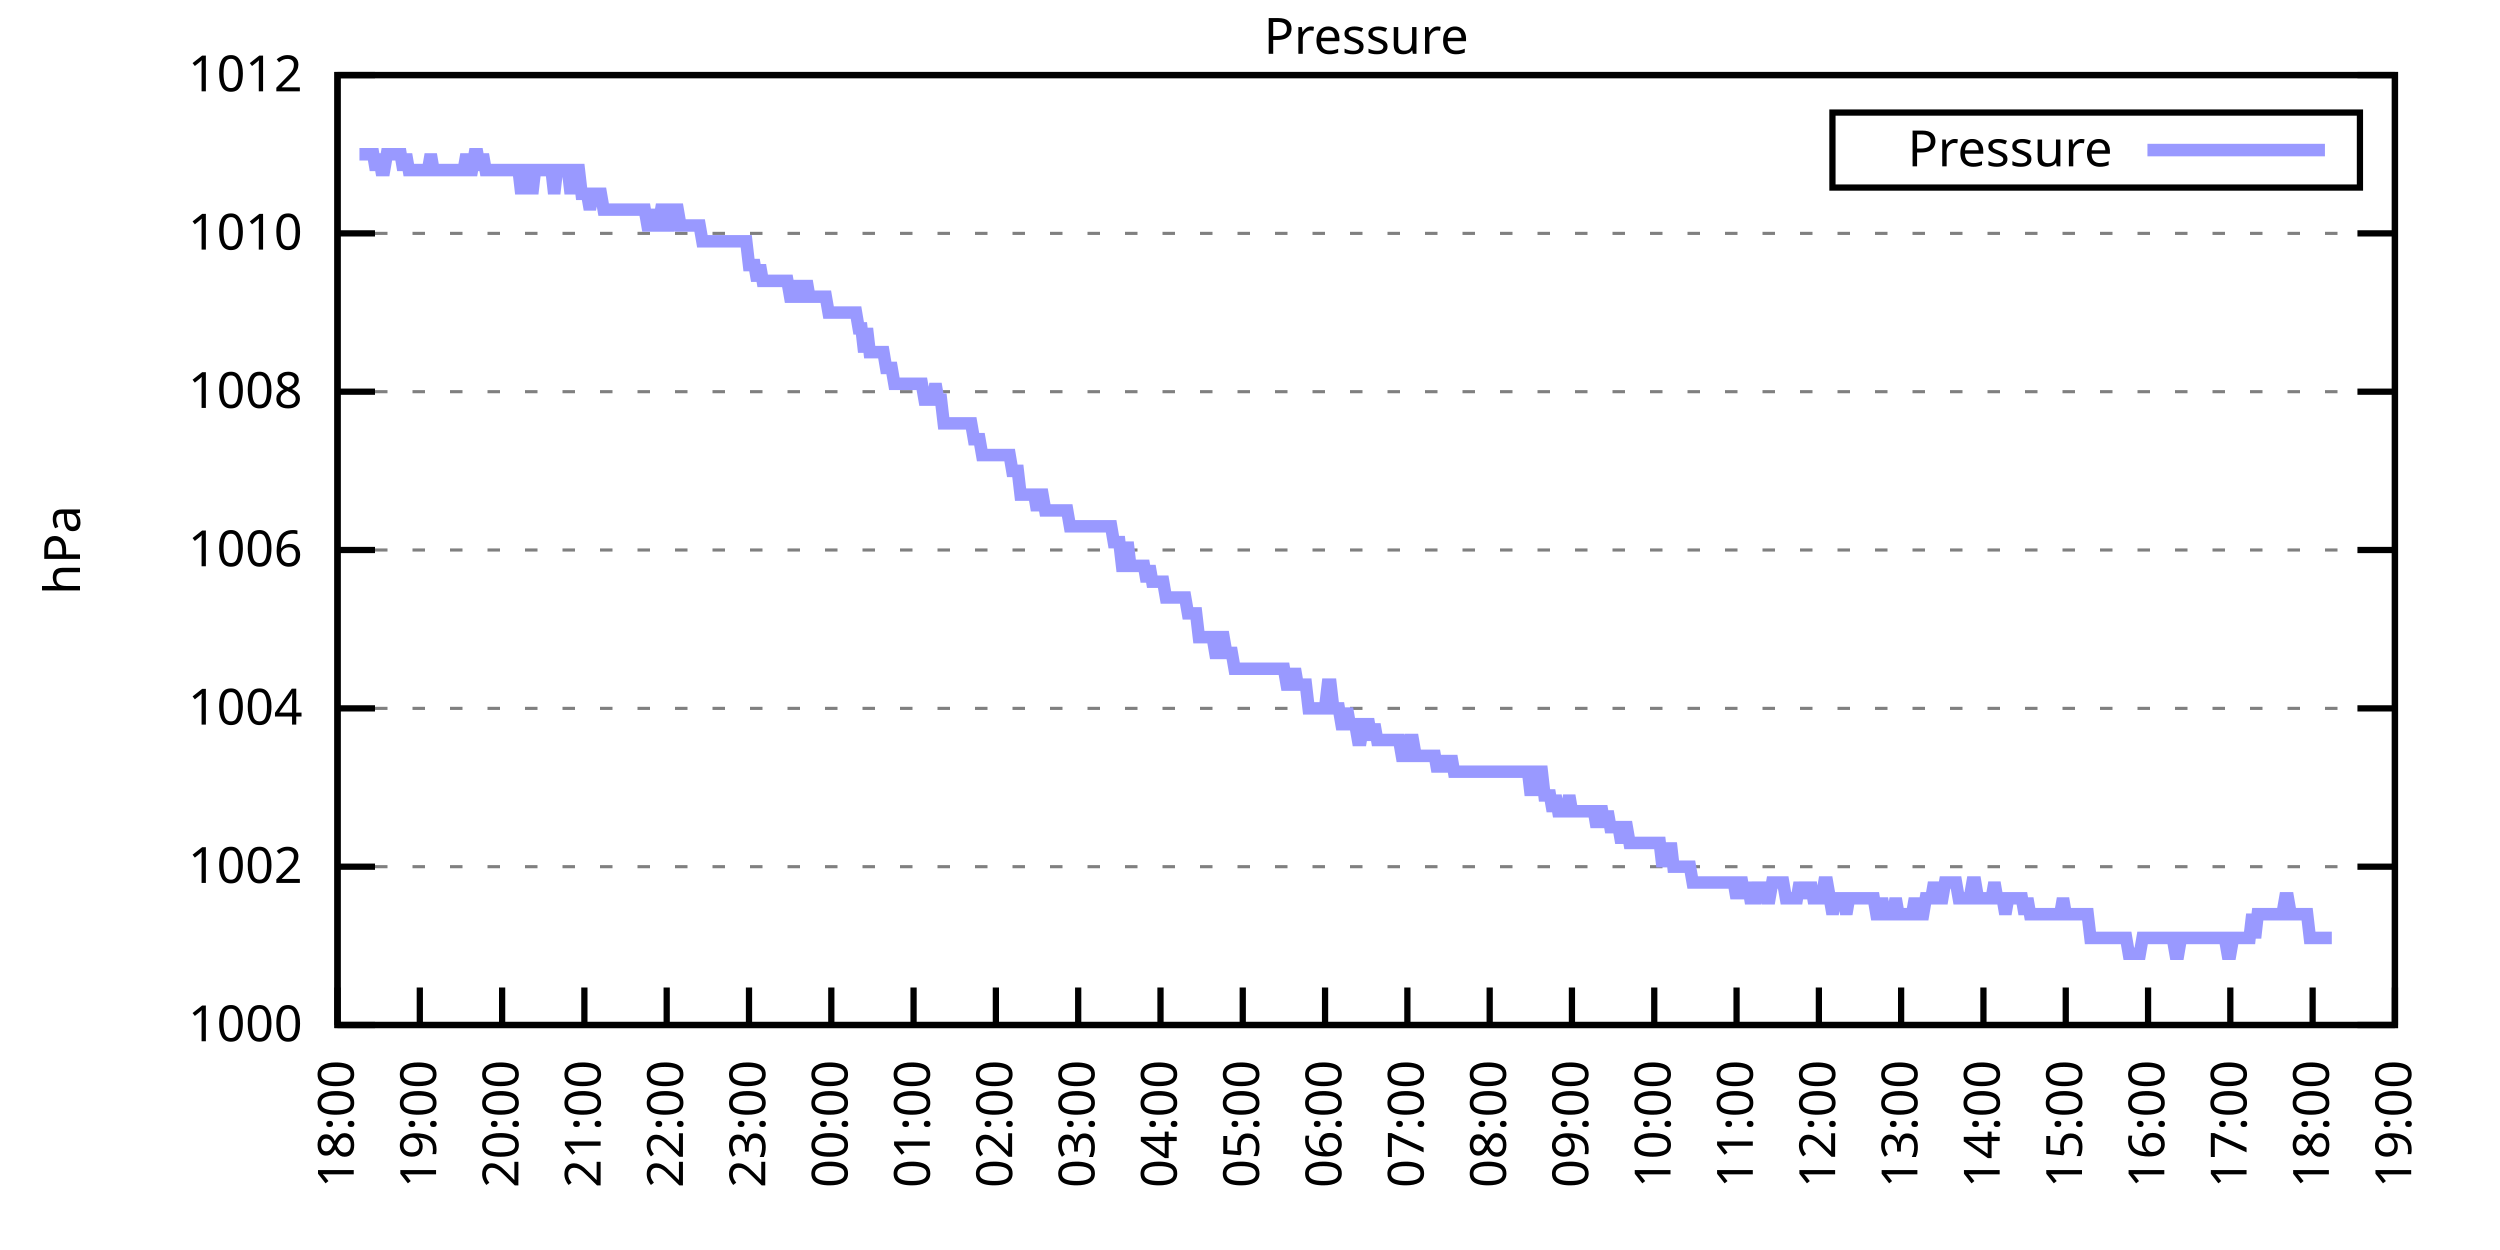
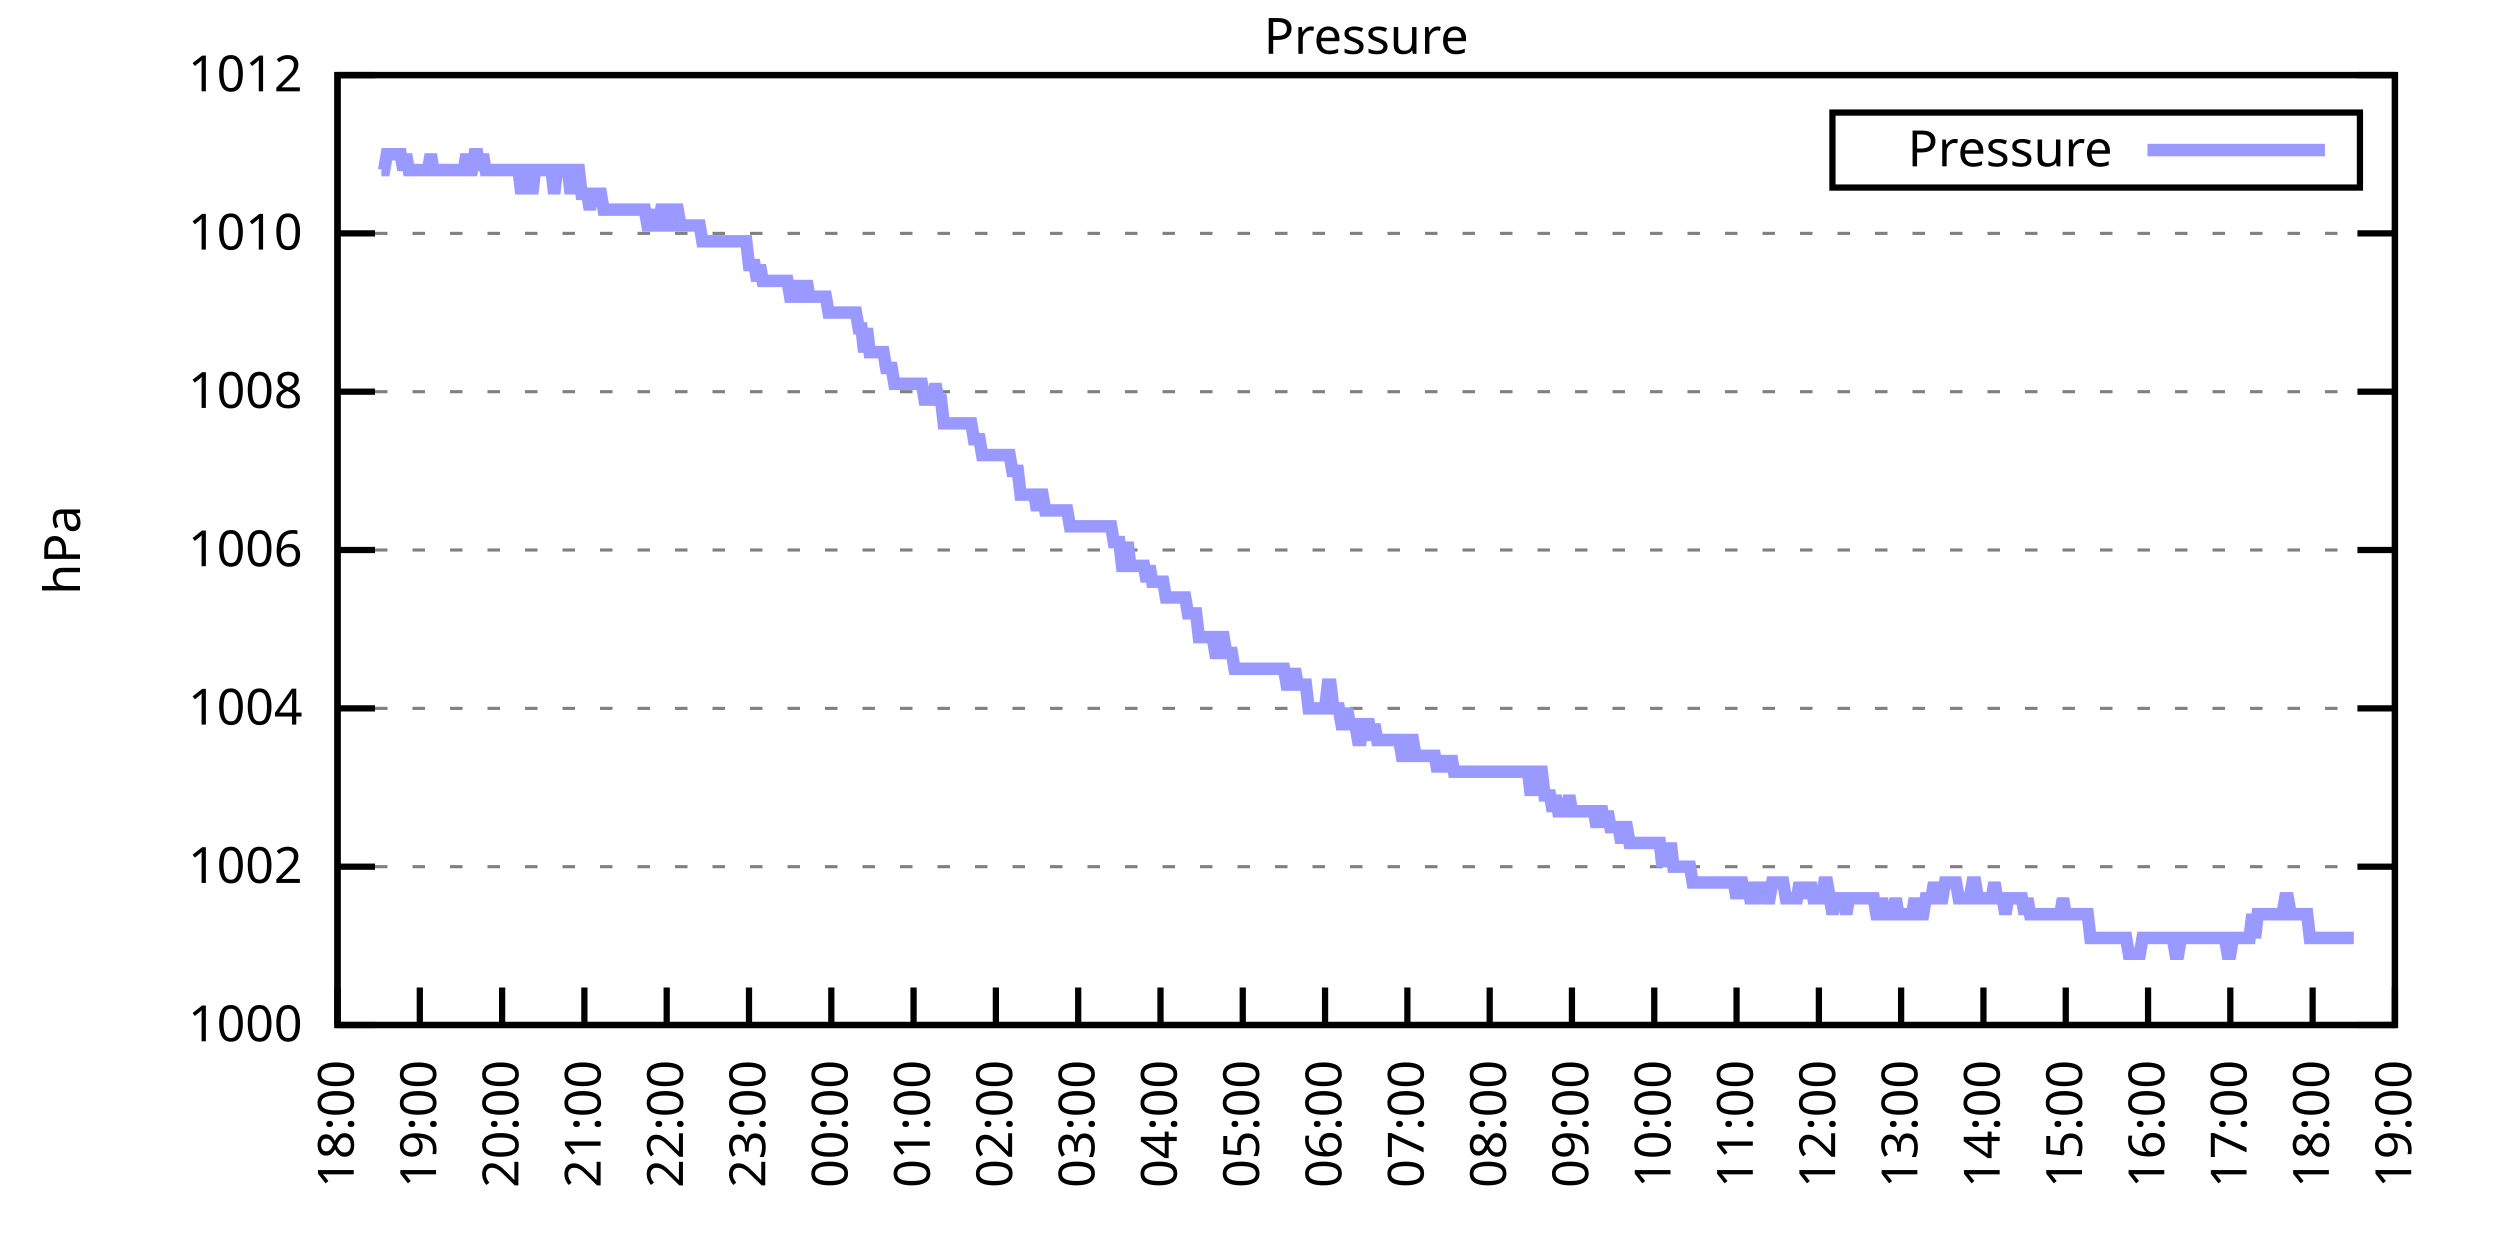
<svg xmlns="http://www.w3.org/2000/svg" xmlns:xlink="http://www.w3.org/1999/xlink" width="400" height="200" viewBox="0 0 400 200">
  <g id="gnuplot_canvas">
    <rect x="0" y="0" width="400" height="200" fill="none" />
    <defs>
      <circle id="gpDot" r="0.5" stroke-width="0.5" stroke="currentColor" />
      <path id="gpPt0" stroke-width="0.333" stroke="currentColor" d="M-1,0 h2 M0,-1 v2" />
      <path id="gpPt1" stroke-width="0.333" stroke="currentColor" d="M-1,-1 L1,1 M1,-1 L-1,1" />
      <path id="gpPt2" stroke-width="0.333" stroke="currentColor" d="M-1,0 L1,0 M0,-1 L0,1 M-1,-1 L1,1 M-1,1 L1,-1" />
      <rect id="gpPt3" stroke-width="0.333" stroke="currentColor" x="-1" y="-1" width="2" height="2" />
      <rect id="gpPt4" stroke-width="0.333" stroke="currentColor" fill="currentColor" x="-1" y="-1" width="2" height="2" />
      <circle id="gpPt5" stroke-width="0.333" stroke="currentColor" cx="0" cy="0" r="1" />
      <use xlink:href="#gpPt5" id="gpPt6" fill="currentColor" stroke="none" />
      <path id="gpPt7" stroke-width="0.333" stroke="currentColor" d="M0,-1.33 L-1.33,0.67 L1.33,0.67 z" />
      <use xlink:href="#gpPt7" id="gpPt8" fill="currentColor" stroke="none" />
      <use xlink:href="#gpPt7" id="gpPt9" stroke="currentColor" transform="rotate(180)" />
      <use xlink:href="#gpPt9" id="gpPt10" fill="currentColor" stroke="none" />
      <use xlink:href="#gpPt3" id="gpPt11" stroke="currentColor" transform="rotate(45)" />
      <use xlink:href="#gpPt11" id="gpPt12" fill="currentColor" stroke="none" />
      <path id="gpPt13" stroke-width="0.333" stroke="currentColor" d="M0,1.330 L1.265,0.411 L0.782,-1.067 L-0.782,-1.076 L-1.265,0.411 z" />
      <use xlink:href="#gpPt13" id="gpPt14" fill="currentColor" stroke="none" />
      <filter id="textbox" filterUnits="objectBoundingBox" x="0" y="0" height="1" width="1">
        <feFlood flood-color="white" flood-opacity="1" result="bgnd" />
        <feComposite in="SourceGraphic" in2="bgnd" operator="atop" />
      </filter>
      <filter id="greybox" filterUnits="objectBoundingBox" x="0" y="0" height="1" width="1">
        <feFlood flood-color="lightgrey" flood-opacity="1" result="grey" />
        <feComposite in="SourceGraphic" in2="grey" operator="atop" />
      </filter>
    </defs>
    <g fill="none" color="white" stroke="currentColor" stroke-width="1.00" stroke-linecap="butt" stroke-linejoin="miter">
</g>
    <g fill="none" color="black" stroke="currentColor" stroke-width="1.00" stroke-linecap="butt" stroke-linejoin="miter">
      <g stroke="none" shape-rendering="crispEdges">
        <polygon fill="rgb(255, 255, 255)" points="54.00,164.00 383.18,164.00 383.18,12.02 54.00,12.02 " />
      </g>
    </g>
    <g fill="none" color="black" stroke="currentColor" stroke-width="1.00" stroke-linecap="butt" stroke-linejoin="miter">
</g>
    <g fill="none" color="black" stroke="black" stroke-width="0.50" stroke-linecap="butt" stroke-linejoin="miter">
</g>
    <g fill="none" color="gray" stroke="currentColor" stroke-width="0.50" stroke-linecap="butt" stroke-linejoin="miter">
      <path stroke="gray" stroke-dasharray="2,4" class="gridline" d="M54.00,164.00 L383.19,164.00  " />
    </g>
    <g fill="none" color="gray" stroke="gray" stroke-width="1.00" stroke-linecap="butt" stroke-linejoin="miter">
</g>
    <g fill="none" color="black" stroke="currentColor" stroke-width="1.00" stroke-linecap="butt" stroke-linejoin="miter">
      <path stroke="black" d="M54.00,164.00 L60.00,164.00 M383.19,164.00 L377.19,164.00  " />
      <g transform="translate(48.40,166.60)" stroke="none" fill="black" font-family="Sans" font-size="8.00" text-anchor="end">
        <text>
          <tspan font-family="Sans"> 1000</tspan>
        </text>
      </g>
    </g>
    <g fill="none" color="black" stroke="currentColor" stroke-width="1.00" stroke-linecap="butt" stroke-linejoin="miter">
</g>
    <g fill="none" color="black" stroke="black" stroke-width="0.50" stroke-linecap="butt" stroke-linejoin="miter">
</g>
    <g fill="none" color="gray" stroke="currentColor" stroke-width="0.50" stroke-linecap="butt" stroke-linejoin="miter">
      <path stroke="gray" stroke-dasharray="2,4" class="gridline" d="M54.00,138.67 L383.19,138.67  " />
    </g>
    <g fill="none" color="gray" stroke="gray" stroke-width="1.00" stroke-linecap="butt" stroke-linejoin="miter">
</g>
    <g fill="none" color="black" stroke="currentColor" stroke-width="1.00" stroke-linecap="butt" stroke-linejoin="miter">
      <path stroke="black" d="M54.00,138.67 L60.00,138.67 M383.19,138.67 L377.19,138.67  " />
      <g transform="translate(48.40,141.27)" stroke="none" fill="black" font-family="Sans" font-size="8.00" text-anchor="end">
        <text>
          <tspan font-family="Sans"> 1002</tspan>
        </text>
      </g>
    </g>
    <g fill="none" color="black" stroke="currentColor" stroke-width="1.00" stroke-linecap="butt" stroke-linejoin="miter">
</g>
    <g fill="none" color="black" stroke="black" stroke-width="0.50" stroke-linecap="butt" stroke-linejoin="miter">
</g>
    <g fill="none" color="gray" stroke="currentColor" stroke-width="0.50" stroke-linecap="butt" stroke-linejoin="miter">
      <path stroke="gray" stroke-dasharray="2,4" class="gridline" d="M54.00,113.34 L383.19,113.34  " />
    </g>
    <g fill="none" color="gray" stroke="gray" stroke-width="1.00" stroke-linecap="butt" stroke-linejoin="miter">
</g>
    <g fill="none" color="black" stroke="currentColor" stroke-width="1.00" stroke-linecap="butt" stroke-linejoin="miter">
      <path stroke="black" d="M54.00,113.34 L60.00,113.34 M383.19,113.34 L377.19,113.34  " />
      <g transform="translate(48.40,115.94)" stroke="none" fill="black" font-family="Sans" font-size="8.00" text-anchor="end">
        <text>
          <tspan font-family="Sans"> 1004</tspan>
        </text>
      </g>
    </g>
    <g fill="none" color="black" stroke="currentColor" stroke-width="1.00" stroke-linecap="butt" stroke-linejoin="miter">
</g>
    <g fill="none" color="black" stroke="black" stroke-width="0.50" stroke-linecap="butt" stroke-linejoin="miter">
</g>
    <g fill="none" color="gray" stroke="currentColor" stroke-width="0.50" stroke-linecap="butt" stroke-linejoin="miter">
      <path stroke="gray" stroke-dasharray="2,4" class="gridline" d="M54.00,88.00 L383.19,88.00  " />
    </g>
    <g fill="none" color="gray" stroke="gray" stroke-width="1.00" stroke-linecap="butt" stroke-linejoin="miter">
</g>
    <g fill="none" color="black" stroke="currentColor" stroke-width="1.00" stroke-linecap="butt" stroke-linejoin="miter">
      <path stroke="black" d="M54.00,88.00 L60.00,88.00 M383.19,88.00 L377.19,88.00  " />
      <g transform="translate(48.40,90.60)" stroke="none" fill="black" font-family="Sans" font-size="8.00" text-anchor="end">
        <text>
          <tspan font-family="Sans"> 1006</tspan>
        </text>
      </g>
    </g>
    <g fill="none" color="black" stroke="currentColor" stroke-width="1.00" stroke-linecap="butt" stroke-linejoin="miter">
</g>
    <g fill="none" color="black" stroke="black" stroke-width="0.50" stroke-linecap="butt" stroke-linejoin="miter">
</g>
    <g fill="none" color="gray" stroke="currentColor" stroke-width="0.50" stroke-linecap="butt" stroke-linejoin="miter">
      <path stroke="gray" stroke-dasharray="2,4" class="gridline" d="M54.00,62.67 L383.19,62.67  " />
    </g>
    <g fill="none" color="gray" stroke="gray" stroke-width="1.00" stroke-linecap="butt" stroke-linejoin="miter">
</g>
    <g fill="none" color="black" stroke="currentColor" stroke-width="1.00" stroke-linecap="butt" stroke-linejoin="miter">
      <path stroke="black" d="M54.00,62.67 L60.00,62.67 M383.19,62.67 L377.19,62.67  " />
      <g transform="translate(48.40,65.27)" stroke="none" fill="black" font-family="Sans" font-size="8.00" text-anchor="end">
        <text>
          <tspan font-family="Sans"> 1008</tspan>
        </text>
      </g>
    </g>
    <g fill="none" color="black" stroke="currentColor" stroke-width="1.00" stroke-linecap="butt" stroke-linejoin="miter">
</g>
    <g fill="none" color="black" stroke="black" stroke-width="0.50" stroke-linecap="butt" stroke-linejoin="miter">
</g>
    <g fill="none" color="gray" stroke="currentColor" stroke-width="0.50" stroke-linecap="butt" stroke-linejoin="miter">
      <path stroke="gray" stroke-dasharray="2,4" class="gridline" d="M54.00,37.34 L383.19,37.34  " />
    </g>
    <g fill="none" color="gray" stroke="gray" stroke-width="1.00" stroke-linecap="butt" stroke-linejoin="miter">
</g>
    <g fill="none" color="black" stroke="currentColor" stroke-width="1.00" stroke-linecap="butt" stroke-linejoin="miter">
      <path stroke="black" d="M54.00,37.34 L60.00,37.34 M383.19,37.34 L377.19,37.34  " />
      <g transform="translate(48.40,39.94)" stroke="none" fill="black" font-family="Sans" font-size="8.00" text-anchor="end">
        <text>
          <tspan font-family="Sans"> 1010</tspan>
        </text>
      </g>
    </g>
    <g fill="none" color="black" stroke="currentColor" stroke-width="1.00" stroke-linecap="butt" stroke-linejoin="miter">
</g>
    <g fill="none" color="black" stroke="black" stroke-width="0.50" stroke-linecap="butt" stroke-linejoin="miter">
</g>
    <g fill="none" color="gray" stroke="currentColor" stroke-width="0.50" stroke-linecap="butt" stroke-linejoin="miter">
      <path stroke="gray" stroke-dasharray="2,4" class="gridline" d="M54.00,12.01 L383.19,12.01  " />
    </g>
    <g fill="none" color="gray" stroke="gray" stroke-width="1.00" stroke-linecap="butt" stroke-linejoin="miter">
</g>
    <g fill="none" color="black" stroke="currentColor" stroke-width="1.00" stroke-linecap="butt" stroke-linejoin="miter">
      <path stroke="black" d="M54.00,12.01 L60.00,12.01 M383.19,12.01 L377.19,12.01  " />
      <g transform="translate(48.40,14.61)" stroke="none" fill="black" font-family="Sans" font-size="8.00" text-anchor="end">
        <text>
          <tspan font-family="Sans"> 1012</tspan>
        </text>
      </g>
    </g>
    <g fill="none" color="black" stroke="currentColor" stroke-width="1.00" stroke-linecap="butt" stroke-linejoin="miter">
      <path stroke="black" d="M54.00,164.00 L54.00,158.00  " />
      <g transform="translate(56.60,169.60) rotate(270.00)" stroke="none" fill="black" font-family="Sans" font-size="8.00" text-anchor="end">
        <text>
          <tspan font-family="Sans">18:00</tspan>
        </text>
      </g>
    </g>
    <g fill="none" color="black" stroke="currentColor" stroke-width="1.00" stroke-linecap="butt" stroke-linejoin="miter">
      <path stroke="black" d="M67.17,164.00 L67.17,158.00  " />
      <g transform="translate(69.77,169.60) rotate(270.00)" stroke="none" fill="black" font-family="Sans" font-size="8.00" text-anchor="end">
        <text>
          <tspan font-family="Sans">19:00</tspan>
        </text>
      </g>
    </g>
    <g fill="none" color="black" stroke="currentColor" stroke-width="1.00" stroke-linecap="butt" stroke-linejoin="miter">
      <path stroke="black" d="M80.34,164.00 L80.34,158.00  " />
      <g transform="translate(82.94,169.60) rotate(270.00)" stroke="none" fill="black" font-family="Sans" font-size="8.00" text-anchor="end">
        <text>
          <tspan font-family="Sans">20:00</tspan>
        </text>
      </g>
    </g>
    <g fill="none" color="black" stroke="currentColor" stroke-width="1.00" stroke-linecap="butt" stroke-linejoin="miter">
      <path stroke="black" d="M93.50,164.00 L93.50,158.00  " />
      <g transform="translate(96.10,169.60) rotate(270.00)" stroke="none" fill="black" font-family="Sans" font-size="8.00" text-anchor="end">
        <text>
          <tspan font-family="Sans">21:00</tspan>
        </text>
      </g>
    </g>
    <g fill="none" color="black" stroke="currentColor" stroke-width="1.00" stroke-linecap="butt" stroke-linejoin="miter">
      <path stroke="black" d="M106.67,164.00 L106.67,158.00  " />
      <g transform="translate(109.27,169.60) rotate(270.00)" stroke="none" fill="black" font-family="Sans" font-size="8.00" text-anchor="end">
        <text>
          <tspan font-family="Sans">22:00</tspan>
        </text>
      </g>
    </g>
    <g fill="none" color="black" stroke="currentColor" stroke-width="1.00" stroke-linecap="butt" stroke-linejoin="miter">
      <path stroke="black" d="M119.84,164.00 L119.84,158.00  " />
      <g transform="translate(122.44,169.60) rotate(270.00)" stroke="none" fill="black" font-family="Sans" font-size="8.00" text-anchor="end">
        <text>
          <tspan font-family="Sans">23:00</tspan>
        </text>
      </g>
    </g>
    <g fill="none" color="black" stroke="currentColor" stroke-width="1.00" stroke-linecap="butt" stroke-linejoin="miter">
      <path stroke="black" d="M133.01,164.00 L133.01,158.00  " />
      <g transform="translate(135.61,169.60) rotate(270.00)" stroke="none" fill="black" font-family="Sans" font-size="8.00" text-anchor="end">
        <text>
          <tspan font-family="Sans">00:00</tspan>
        </text>
      </g>
    </g>
    <g fill="none" color="black" stroke="currentColor" stroke-width="1.00" stroke-linecap="butt" stroke-linejoin="miter">
      <path stroke="black" d="M146.17,164.00 L146.17,158.00  " />
      <g transform="translate(148.77,169.60) rotate(270.00)" stroke="none" fill="black" font-family="Sans" font-size="8.00" text-anchor="end">
        <text>
          <tspan font-family="Sans">01:00</tspan>
        </text>
      </g>
    </g>
    <g fill="none" color="black" stroke="currentColor" stroke-width="1.00" stroke-linecap="butt" stroke-linejoin="miter">
      <path stroke="black" d="M159.34,164.00 L159.34,158.00  " />
      <g transform="translate(161.94,169.60) rotate(270.00)" stroke="none" fill="black" font-family="Sans" font-size="8.00" text-anchor="end">
        <text>
          <tspan font-family="Sans">02:00</tspan>
        </text>
      </g>
    </g>
    <g fill="none" color="black" stroke="currentColor" stroke-width="1.00" stroke-linecap="butt" stroke-linejoin="miter">
      <path stroke="black" d="M172.51,164.00 L172.51,158.00  " />
      <g transform="translate(175.11,169.60) rotate(270.00)" stroke="none" fill="black" font-family="Sans" font-size="8.00" text-anchor="end">
        <text>
          <tspan font-family="Sans">03:00</tspan>
        </text>
      </g>
    </g>
    <g fill="none" color="black" stroke="currentColor" stroke-width="1.00" stroke-linecap="butt" stroke-linejoin="miter">
      <path stroke="black" d="M185.68,164.00 L185.68,158.00  " />
      <g transform="translate(188.28,169.60) rotate(270.00)" stroke="none" fill="black" font-family="Sans" font-size="8.00" text-anchor="end">
        <text>
          <tspan font-family="Sans">04:00</tspan>
        </text>
      </g>
    </g>
    <g fill="none" color="black" stroke="currentColor" stroke-width="1.00" stroke-linecap="butt" stroke-linejoin="miter">
      <path stroke="black" d="M198.84,164.00 L198.84,158.00  " />
      <g transform="translate(201.44,169.60) rotate(270.00)" stroke="none" fill="black" font-family="Sans" font-size="8.00" text-anchor="end">
        <text>
          <tspan font-family="Sans">05:00</tspan>
        </text>
      </g>
    </g>
    <g fill="none" color="black" stroke="currentColor" stroke-width="1.00" stroke-linecap="butt" stroke-linejoin="miter">
      <path stroke="black" d="M212.01,164.00 L212.01,158.00  " />
      <g transform="translate(214.61,169.60) rotate(270.00)" stroke="none" fill="black" font-family="Sans" font-size="8.00" text-anchor="end">
        <text>
          <tspan font-family="Sans">06:00</tspan>
        </text>
      </g>
    </g>
    <g fill="none" color="black" stroke="currentColor" stroke-width="1.00" stroke-linecap="butt" stroke-linejoin="miter">
      <path stroke="black" d="M225.18,164.00 L225.18,158.00  " />
      <g transform="translate(227.78,169.60) rotate(270.00)" stroke="none" fill="black" font-family="Sans" font-size="8.00" text-anchor="end">
        <text>
          <tspan font-family="Sans">07:00</tspan>
        </text>
      </g>
    </g>
    <g fill="none" color="black" stroke="currentColor" stroke-width="1.00" stroke-linecap="butt" stroke-linejoin="miter">
      <path stroke="black" d="M238.35,164.00 L238.35,158.00  " />
      <g transform="translate(240.95,169.60) rotate(270.00)" stroke="none" fill="black" font-family="Sans" font-size="8.00" text-anchor="end">
        <text>
          <tspan font-family="Sans">08:00</tspan>
        </text>
      </g>
    </g>
    <g fill="none" color="black" stroke="currentColor" stroke-width="1.00" stroke-linecap="butt" stroke-linejoin="miter">
      <path stroke="black" d="M251.51,164.00 L251.51,158.00  " />
      <g transform="translate(254.11,169.60) rotate(270.00)" stroke="none" fill="black" font-family="Sans" font-size="8.00" text-anchor="end">
        <text>
          <tspan font-family="Sans">09:00</tspan>
        </text>
      </g>
    </g>
    <g fill="none" color="black" stroke="currentColor" stroke-width="1.00" stroke-linecap="butt" stroke-linejoin="miter">
      <path stroke="black" d="M264.68,164.00 L264.68,158.00  " />
      <g transform="translate(267.28,169.60) rotate(270.00)" stroke="none" fill="black" font-family="Sans" font-size="8.00" text-anchor="end">
        <text>
          <tspan font-family="Sans">10:00</tspan>
        </text>
      </g>
    </g>
    <g fill="none" color="black" stroke="currentColor" stroke-width="1.00" stroke-linecap="butt" stroke-linejoin="miter">
      <path stroke="black" d="M277.85,164.00 L277.85,158.00  " />
      <g transform="translate(280.45,169.60) rotate(270.00)" stroke="none" fill="black" font-family="Sans" font-size="8.00" text-anchor="end">
        <text>
          <tspan font-family="Sans">11:00</tspan>
        </text>
      </g>
    </g>
    <g fill="none" color="black" stroke="currentColor" stroke-width="1.00" stroke-linecap="butt" stroke-linejoin="miter">
      <path stroke="black" d="M291.02,164.00 L291.02,158.00  " />
      <g transform="translate(293.62,169.60) rotate(270.00)" stroke="none" fill="black" font-family="Sans" font-size="8.00" text-anchor="end">
        <text>
          <tspan font-family="Sans">12:00</tspan>
        </text>
      </g>
    </g>
    <g fill="none" color="black" stroke="currentColor" stroke-width="1.00" stroke-linecap="butt" stroke-linejoin="miter">
      <path stroke="black" d="M304.18,164.00 L304.18,158.00  " />
      <g transform="translate(306.78,169.60) rotate(270.00)" stroke="none" fill="black" font-family="Sans" font-size="8.00" text-anchor="end">
        <text>
          <tspan font-family="Sans">13:00</tspan>
        </text>
      </g>
    </g>
    <g fill="none" color="black" stroke="currentColor" stroke-width="1.00" stroke-linecap="butt" stroke-linejoin="miter">
      <path stroke="black" d="M317.35,164.00 L317.35,158.00  " />
      <g transform="translate(319.95,169.60) rotate(270.00)" stroke="none" fill="black" font-family="Sans" font-size="8.00" text-anchor="end">
        <text>
          <tspan font-family="Sans">14:00</tspan>
        </text>
      </g>
    </g>
    <g fill="none" color="black" stroke="currentColor" stroke-width="1.00" stroke-linecap="butt" stroke-linejoin="miter">
      <path stroke="black" d="M330.52,164.00 L330.52,158.00  " />
      <g transform="translate(333.12,169.60) rotate(270.00)" stroke="none" fill="black" font-family="Sans" font-size="8.00" text-anchor="end">
        <text>
          <tspan font-family="Sans">15:00</tspan>
        </text>
      </g>
    </g>
    <g fill="none" color="black" stroke="currentColor" stroke-width="1.00" stroke-linecap="butt" stroke-linejoin="miter">
      <path stroke="black" d="M343.69,164.00 L343.69,158.00  " />
      <g transform="translate(346.29,169.60) rotate(270.00)" stroke="none" fill="black" font-family="Sans" font-size="8.00" text-anchor="end">
        <text>
          <tspan font-family="Sans">16:00</tspan>
        </text>
      </g>
    </g>
    <g fill="none" color="black" stroke="currentColor" stroke-width="1.00" stroke-linecap="butt" stroke-linejoin="miter">
      <path stroke="black" d="M356.85,164.00 L356.85,158.00  " />
      <g transform="translate(359.45,169.60) rotate(270.00)" stroke="none" fill="black" font-family="Sans" font-size="8.00" text-anchor="end">
        <text>
          <tspan font-family="Sans">17:00</tspan>
        </text>
      </g>
    </g>
    <g fill="none" color="black" stroke="currentColor" stroke-width="1.00" stroke-linecap="butt" stroke-linejoin="miter">
      <path stroke="black" d="M370.02,164.00 L370.02,158.00  " />
      <g transform="translate(372.62,169.60) rotate(270.00)" stroke="none" fill="black" font-family="Sans" font-size="8.00" text-anchor="end">
        <text>
          <tspan font-family="Sans">18:00</tspan>
        </text>
      </g>
    </g>
    <g fill="none" color="black" stroke="currentColor" stroke-width="1.00" stroke-linecap="butt" stroke-linejoin="miter">
      <path stroke="black" d="M383.19,164.00 L383.19,158.00  " />
      <g transform="translate(385.79,169.60) rotate(270.00)" stroke="none" fill="black" font-family="Sans" font-size="8.00" text-anchor="end">
        <text>
          <tspan font-family="Sans">19:00</tspan>
        </text>
      </g>
    </g>
    <g fill="none" color="black" stroke="currentColor" stroke-width="1.00" stroke-linecap="butt" stroke-linejoin="miter">
</g>
    <g fill="none" color="black" stroke="currentColor" stroke-width="1.00" stroke-linecap="butt" stroke-linejoin="miter">
      <path stroke="black" d="M54.00,12.01 L54.00,164.00 L383.19,164.00 L383.19,12.01 L54.00,12.01 Z  " />
    </g>
    <g fill="none" color="black" stroke="currentColor" stroke-width="1.00" stroke-linecap="butt" stroke-linejoin="miter">
</g>
    <g fill="none" color="black" stroke="currentColor" stroke-width="1.00" stroke-linecap="butt" stroke-linejoin="miter">
      <path stroke="black" d="M293.19,30.01 L293.19,18.01 L377.59,18.01 L377.59,30.01 L293.19,30.01 Z  " />
    </g>
    <g id="Pressure_plot_1">
      <g fill="none" color="white" stroke="black" stroke-width="2.00" stroke-linecap="butt" stroke-linejoin="miter">
</g>
      <g fill="none" color="black" stroke="currentColor" stroke-width="2.00" stroke-linecap="butt" stroke-linejoin="miter">
        <g transform="translate(337.99,26.61)" stroke="none" fill="black" font-family="Sans" font-size="8.00" text-anchor="end">
          <text>
            <tspan font-family="Sans">Pressure</tspan>
          </text>
        </g>
      </g>
      <g fill="none" color="black" stroke="currentColor" stroke-width="2.00" stroke-linecap="butt" stroke-linejoin="miter">
-         <path stroke="rgb(153, 153, 255)" d="M343.59,24.01 L371.99,24.01 M57.51,24.68 L57.95,24.68 L58.39,24.68 L58.83,24.68 L59.27,24.68 L59.71,24.68   L60.14,27.21 L60.58,24.68 L61.02,27.21 L61.46,27.21 L61.90,24.68 L62.34,24.68 L62.78,24.68 L63.22,24.68   L63.66,24.68 L64.10,24.68 L64.53,27.21 L64.97,24.68 L65.41,27.21 L65.85,27.21 L66.29,27.21 L66.73,27.21   L67.17,27.21 L67.61,27.21 L68.05,27.21 L68.48,27.21 L68.92,24.68 L69.36,27.21 L69.80,27.21 L70.24,27.21   L70.68,27.21 L71.12,27.21 L71.56,27.21 L72.00,27.21 L72.43,27.21 L72.87,27.21 L73.31,27.21 L73.75,27.21   L74.19,27.21 L74.63,24.68 L75.07,27.21 L75.51,27.21 L75.95,24.68 L76.38,24.68 L76.82,27.21 L77.26,24.68   L77.70,27.21 L78.14,27.21 L78.58,27.21 L79.02,27.21 L79.46,27.21 L79.90,27.21 L80.34,27.21 L80.77,27.21   L81.21,27.21 L81.65,27.21 L82.09,27.21 L82.53,27.21 L82.97,27.21 L83.41,31.01 L83.85,27.21 L84.29,27.21   L84.72,27.21 L85.16,31.01 L85.60,27.21 L86.04,27.21 L86.48,27.21 L86.92,27.21 L87.36,27.21 L87.80,27.21   L88.24,27.21 L88.67,31.01 L89.11,27.21 L89.55,27.21 L89.99,27.21 L90.43,27.21 L90.87,27.21 L91.31,31.01   L91.75,27.21 L92.19,27.21 L92.62,27.21 L93.06,31.01 L93.50,31.01 L93.94,31.01 L94.38,33.54 L94.82,31.01   L95.26,31.01 L95.70,31.01 L96.14,31.01 L96.58,33.54 L97.01,33.54 L97.45,33.54 L97.89,33.54 L98.33,33.54   L98.77,33.54 L99.21,33.54 L99.65,33.54 L100.09,33.54 L100.53,33.54 L100.96,33.54 L101.40,33.54 L101.84,33.54   L102.28,33.54 L102.72,33.54 L103.16,33.54 L103.60,36.08 L104.04,36.08 L104.48,33.54 L104.91,36.08 L105.35,36.08   L105.79,33.54 L106.23,33.54 L106.67,36.08 L107.11,36.08 L107.55,33.54 L107.99,33.54 L108.43,33.54 L108.87,36.08   L109.30,36.08 L109.74,36.08 L110.18,36.08 L110.62,36.08 L111.06,36.08 L111.50,36.08 L111.94,36.08 L112.38,38.61   L112.82,38.61 L113.25,38.61 L113.69,38.61 L114.13,38.61 L114.57,38.61 L115.01,38.61 L115.45,38.61 L115.89,38.61   L116.33,38.61 L116.77,38.61 L117.20,38.61 L117.64,38.61 L118.08,38.61 L118.52,38.61 L118.96,38.61 L119.40,38.61   L119.84,42.41 L120.28,42.41 L120.72,42.41 L121.15,44.94 L121.59,42.41 L122.03,44.94 L122.47,44.94 L122.91,44.94   L123.35,44.94 L123.79,44.94 L124.23,44.94 L124.67,44.94 L125.11,44.94 L125.54,44.94 L125.98,44.94 L126.42,47.47   L126.86,47.47 L127.30,47.47 L127.74,44.94 L128.18,47.47 L128.62,47.47 L129.06,44.94 L129.49,47.47 L129.93,47.47   L130.37,47.47 L130.81,47.47 L131.25,47.47 L131.69,47.47 L132.13,47.47 L132.57,50.01 L133.01,50.01 L133.44,50.01   L133.88,50.01 L134.32,50.01 L134.76,50.01 L135.20,50.01 L135.64,50.01 L136.08,50.01 L136.52,50.01 L136.96,50.01   L137.39,52.54 L137.83,52.54 L138.27,56.34 L138.71,52.54 L139.15,56.34 L139.59,56.34 L140.03,56.34 L140.47,56.34   L140.91,56.34 L141.35,56.34 L141.78,58.87 L142.22,58.87 L142.66,58.87 L143.10,61.41 L143.54,61.41 L143.98,61.41   L144.42,61.41 L144.86,61.41 L145.30,61.41 L145.73,61.41 L146.17,61.41 L146.61,61.41 L147.05,61.41 L147.49,61.41   L147.93,63.94 L148.37,63.94 L148.81,63.94 L149.25,63.94 L149.68,61.41 L150.12,63.94 L150.56,63.94 L151.00,67.74   L151.44,67.74 L151.88,67.74 L152.32,67.74 L152.76,67.74 L153.20,67.74 L153.63,67.74 L154.07,67.74 L154.51,67.74   L154.95,67.74 L155.39,67.74 L155.83,70.27 L156.27,70.27 L156.71,70.27 L157.15,72.81 L157.59,72.81 L158.02,72.81   L158.46,72.81 L158.90,72.81 L159.34,72.81 L159.78,72.81 L160.22,72.81 L160.66,72.81 L161.10,72.81 L161.54,72.81   L161.97,75.34 L162.41,75.34 L162.85,75.34 L163.29,79.14 L163.73,79.14 L164.17,79.14 L164.61,79.14 L165.05,79.14   L165.49,79.14 L165.92,81.67 L166.36,79.14 L166.80,79.14 L167.24,81.67 L167.68,81.67 L168.12,81.67 L168.56,81.67   L169.00,81.67 L169.44,81.67 L169.87,81.67 L170.31,81.67 L170.75,81.67 L171.19,84.21 L171.63,84.21 L172.07,84.21   L172.51,84.21 L172.95,84.21 L173.39,84.21 L173.83,84.21 L174.26,84.21 L174.70,84.21 L175.14,84.21 L175.58,84.21   L176.02,84.21 L176.46,84.21 L176.90,84.21 L177.34,84.21 L177.78,84.21 L178.21,86.74 L178.65,86.74 L179.09,86.74   L179.53,90.54 L179.97,90.54 L180.41,86.74 L180.85,90.54 L181.29,90.54 L181.73,90.54 L182.16,90.54 L182.60,90.54   L183.04,90.54 L183.48,93.07 L183.92,90.54 L184.36,93.07 L184.80,93.07 L185.24,93.07 L185.68,93.07 L186.11,93.07   L186.55,95.60 L186.99,95.60 L187.43,95.60 L187.87,95.60 L188.31,95.60 L188.75,95.60 L189.19,95.60 L189.63,95.60   L190.07,98.14 L190.50,98.14 L190.94,98.14 L191.38,98.14 L191.82,101.94 L192.26,101.94 L192.70,101.94 L193.14,101.94   L193.58,101.94 L194.02,101.94 L194.45,104.47 L194.89,104.47 L195.33,101.94 L195.77,101.94 L196.21,104.47 L196.65,104.47   L197.09,104.47 L197.53,107.00 L197.97,107.00 L198.40,107.00 L198.84,107.00 L199.28,107.00 L199.72,107.00 L200.16,107.00   L200.60,107.00 L201.04,107.00 L201.48,107.00 L201.92,107.00 L202.35,107.00 L202.79,107.00 L203.23,107.00 L203.67,107.00   L204.11,107.00 L204.55,107.00 L204.99,107.00 L205.43,107.00 L205.87,109.54 L206.31,109.54 L206.74,109.54 L207.18,107.00   L207.62,109.54 L208.06,109.54 L208.50,109.54 L208.94,109.54 L209.38,113.34 L209.82,113.34 L210.26,113.34 L210.69,113.34   L211.13,113.34 L211.57,113.34 L212.01,113.34 L212.45,109.54 L212.89,109.54 L213.33,113.34 L213.77,113.34 L214.21,113.34   L214.64,115.87 L215.08,115.87 L215.52,113.34 L215.96,115.87 L216.40,115.87 L216.84,115.87 L217.28,118.40 L217.72,118.40   L218.16,115.87 L218.60,115.87 L219.03,115.87 L219.47,118.40 L219.91,115.87 L220.35,118.40 L220.79,118.40 L221.23,118.40   L221.67,118.40 L222.11,118.40 L222.55,118.40 L222.98,118.40 L223.42,118.40 L223.86,118.40 L224.30,120.94 L224.74,120.94   L225.18,120.94 L225.62,118.40 L226.06,118.40 L226.50,120.94 L226.93,120.94 L227.37,120.94 L227.81,120.94 L228.25,120.94   L228.69,120.94 L229.13,120.94 L229.57,120.94 L230.01,123.47 L230.45,120.94 L230.88,123.47 L231.32,120.94 L231.76,123.47   L232.20,120.94 L232.64,123.47 L233.08,123.47 L233.52,123.47 L233.96,123.47 L234.40,123.47 L234.84,123.47 L235.27,123.47   L235.71,123.47 L236.15,123.47 L236.59,123.47 L237.03,123.47 L237.47,123.47 L237.91,123.47 L238.35,123.47 L238.79,123.47   L239.22,123.47 L239.66,123.47 L240.10,123.47 L240.54,123.47 L240.98,123.47 L241.42,123.47 L241.86,123.47 L242.30,123.47   L242.74,123.47 L243.17,123.47 L243.61,123.47 L244.05,123.47 L244.49,123.47 L244.93,127.27 L245.37,123.47 L245.81,127.27   L246.25,123.47 L246.69,123.47 L247.12,127.27 L247.56,127.27 L248.00,127.27 L248.44,129.80 L248.88,127.27 L249.32,129.80   L249.76,129.80 L250.20,129.80 L250.64,129.80 L251.08,127.27 L251.51,129.80 L251.95,129.80 L252.39,129.80 L252.83,129.80   L253.27,129.80 L253.71,129.80 L254.15,129.80 L254.59,129.80 L255.03,129.80 L255.46,132.34 L255.90,129.80 L256.34,129.80   L256.78,132.34 L257.22,129.80 L257.66,132.34 L258.10,132.34 L258.54,132.34 L258.98,132.34 L259.41,134.87 L259.85,132.34   L260.29,132.34 L260.73,134.87 L261.17,134.87 L261.61,134.87 L262.05,134.87 L262.49,134.87 L262.93,134.87 L263.36,134.87   L263.80,134.87 L264.24,134.87 L264.68,134.87 L265.12,134.87 L265.56,134.87 L266.00,138.67 L266.44,134.87 L266.88,138.67   L267.32,134.87 L267.75,138.67 L268.19,138.67 L268.63,138.67 L269.07,138.67 L269.51,138.67 L269.95,138.67 L270.39,138.67   L270.83,141.20 L271.27,141.20 L271.70,141.20 L272.14,141.20 L272.58,141.20 L273.02,141.20 L273.46,141.20 L273.90,141.20   L274.34,141.20 L274.78,141.20 L275.22,141.20 L275.65,141.20 L276.09,141.20 L276.53,141.20 L276.97,141.20 L277.41,141.20   L277.85,143.73 L278.29,141.20 L278.73,141.20 L279.17,143.73 L279.60,141.20 L280.04,143.73 L280.48,143.73 L280.92,143.73   L281.36,141.20 L281.80,143.73 L282.24,141.20 L282.68,143.73 L283.12,143.73 L283.56,141.20 L283.99,141.20 L284.43,141.20   L284.87,141.20 L285.31,141.20 L285.75,143.73 L286.19,143.73 L286.63,143.73 L287.07,143.73 L287.51,143.73 L287.94,141.20   L288.38,143.73 L288.82,141.20 L289.26,143.73 L289.70,141.20 L290.14,143.73 L290.58,143.73 L291.02,143.73 L291.46,143.73   L291.89,141.20 L292.33,141.20 L292.77,143.73 L293.21,146.27 L293.65,143.73 L294.09,143.73 L294.53,143.73 L294.97,143.73   L295.41,146.27 L295.84,143.73 L296.28,143.73 L296.72,143.73 L297.16,143.73 L297.60,143.73 L298.04,143.73 L298.48,143.73   L298.92,143.73 L299.36,143.73 L299.80,143.73 L300.23,146.27 L300.67,146.27 L301.11,143.73 L301.55,146.27 L301.99,146.27   L302.43,146.27 L302.87,146.27 L303.31,143.73 L303.75,146.27 L304.18,146.27 L304.62,146.27 L305.06,146.27 L305.50,146.27   L305.94,146.27 L306.38,143.73 L306.82,146.27 L307.26,146.27 L307.70,146.27 L308.13,143.73 L308.57,143.73 L309.01,143.73   L309.45,141.20 L309.89,143.73 L310.33,143.73 L310.77,143.73 L311.21,141.20 L311.65,141.20 L312.08,141.20 L312.52,141.20   L312.96,141.20 L313.40,143.73 L313.84,143.73 L314.28,143.73 L314.72,143.73 L315.16,143.73 L315.60,141.20 L316.04,141.20   L316.47,143.73 L316.91,143.73 L317.35,143.73 L317.79,143.73 L318.23,143.73 L318.67,143.73 L319.11,141.20 L319.55,143.73   L319.99,143.73 L320.42,143.73 L320.86,146.27 L321.30,143.73 L321.74,143.73 L322.18,143.73 L322.62,143.73 L323.06,143.73   L323.50,143.73 L323.94,146.27 L324.37,143.73 L324.81,146.27 L325.25,146.27 L325.69,146.27 L326.13,146.27 L326.57,146.27   L327.01,146.27 L327.45,146.27 L327.89,146.27 L328.33,146.27 L328.76,146.27 L329.20,146.27 L329.64,146.27 L330.08,143.73   L330.52,146.27 L330.96,146.27 L331.40,146.27 L331.84,146.27 L332.28,146.27 L332.71,146.27 L333.15,146.27 L333.59,146.27   L334.03,146.27 L334.47,150.07 L334.91,150.07 L335.35,150.07 L335.79,150.07 L336.23,150.07 L336.66,150.07 L337.10,150.07   L337.54,150.07 L337.98,150.07 L338.42,150.07 L338.86,150.07 L339.30,150.07 L339.74,150.07 L340.18,150.07 L340.61,152.60   L341.05,152.60 L341.49,152.60 L341.93,152.60 L342.37,152.60 L342.81,150.07 L343.25,150.07 L343.69,150.07 L344.13,150.07   L344.57,150.07 L345.00,150.07 L345.44,150.07 L345.88,150.07 L346.32,150.07 L346.76,150.07 L347.20,150.07 L347.64,150.07   L348.08,152.60 L348.52,152.60 L348.95,150.07 L349.39,150.07 L349.83,150.07 L350.27,150.07 L350.71,150.07 L351.15,150.07   L351.59,150.07 L352.03,150.07 L352.47,150.07 L352.90,150.07 L353.34,150.07 L353.78,150.07 L354.22,150.07 L354.66,150.07   L355.10,150.07 L355.54,150.07 L355.98,150.07 L356.42,152.60 L356.85,152.60 L357.29,150.07 L357.73,150.07 L358.17,150.07   L358.61,150.07 L359.05,150.07 L359.49,150.07 L359.93,150.07 L360.37,146.27 L360.81,150.07 L361.24,146.27 L361.68,146.27   L362.12,146.27 L362.56,146.27 L363.00,146.27 L363.44,146.27 L363.88,146.27 L364.32,146.27 L364.76,146.27 L365.19,146.27   L365.63,143.73 L366.07,143.73 L366.51,146.27 L366.95,146.27 L367.39,146.27 L367.83,146.27 L368.27,146.27 L368.71,146.27   L369.14,146.27 L369.58,150.07 L370.02,150.07 L370.46,150.07 L370.90,150.07 L371.34,150.07 L371.78,150.07 L372.22,150.07   L372.66,150.07 L373.09,150.07  " />
+         <path stroke="rgb(153, 153, 255)" d="M343.59,24.01 L371.99,24.01 M61.02,27.21 L61.46,27.21 L61.90,24.68 L62.34,24.68 L62.78,24.68 L63.22,24.68   L63.66,24.68 L64.10,24.68 L64.53,27.21 L64.97,24.68 L65.41,27.21 L65.85,27.21 L66.29,27.21 L66.73,27.21   L67.17,27.21 L67.61,27.21 L68.05,27.21 L68.48,27.21 L68.92,24.68 L69.36,27.21 L69.80,27.21 L70.24,27.21   L70.68,27.21 L71.12,27.21 L71.56,27.21 L72.00,27.21 L72.43,27.21 L72.87,27.21 L73.31,27.21 L73.75,27.21   L74.19,27.21 L74.63,24.68 L75.07,27.21 L75.51,27.21 L75.95,24.68 L76.38,24.68 L76.82,27.21 L77.26,24.68   L77.70,27.21 L78.14,27.21 L78.58,27.21 L79.02,27.21 L79.46,27.21 L79.90,27.21 L80.34,27.21 L80.77,27.21   L81.21,27.21 L81.65,27.21 L82.09,27.21 L82.53,27.21 L82.97,27.21 L83.41,31.01 L83.85,27.21 L84.29,27.21   L84.72,27.21 L85.16,31.01 L85.60,27.21 L86.04,27.21 L86.48,27.21 L86.92,27.21 L87.36,27.21 L87.80,27.21   L88.24,27.21 L88.67,31.01 L89.11,27.21 L89.55,27.21 L89.99,27.21 L90.43,27.21 L90.87,27.21 L91.31,31.01   L91.75,27.21 L92.19,27.21 L92.62,27.21 L93.06,31.01 L93.50,31.01 L93.94,31.01 L94.38,33.54 L94.82,31.01   L95.26,31.01 L95.70,31.01 L96.14,31.01 L96.58,33.54 L97.01,33.54 L97.45,33.54 L97.89,33.54 L98.33,33.54   L98.77,33.54 L99.21,33.54 L99.65,33.54 L100.09,33.54 L100.53,33.54 L100.96,33.54 L101.40,33.54 L101.84,33.54   L102.28,33.54 L102.72,33.54 L103.16,33.54 L103.60,36.08 L104.04,36.08 L104.48,33.54 L104.91,36.08 L105.35,36.08   L105.79,33.54 L106.23,33.54 L106.67,36.08 L107.11,36.08 L107.55,33.54 L107.99,33.54 L108.43,33.54 L108.87,36.08   L109.30,36.08 L109.74,36.08 L110.18,36.08 L110.62,36.08 L111.06,36.08 L111.50,36.08 L111.94,36.08 L112.38,38.61   L112.82,38.61 L113.25,38.61 L113.69,38.61 L114.13,38.61 L114.57,38.61 L115.01,38.61 L115.45,38.61 L115.89,38.61   L116.33,38.61 L116.77,38.61 L117.20,38.61 L117.64,38.61 L118.08,38.61 L118.52,38.61 L118.96,38.61 L119.40,38.61   L119.84,42.41 L120.28,42.41 L120.72,42.41 L121.15,44.94 L121.59,42.41 L122.03,44.94 L122.47,44.94 L122.91,44.94   L123.35,44.94 L123.79,44.94 L124.23,44.94 L124.67,44.94 L125.11,44.94 L125.54,44.94 L125.98,44.94 L126.42,47.47   L126.86,47.47 L127.30,47.47 L127.74,44.94 L128.18,47.47 L128.62,47.47 L129.06,44.94 L129.49,47.47 L129.93,47.47   L130.37,47.47 L130.81,47.47 L131.25,47.47 L131.69,47.47 L132.13,47.47 L132.57,50.01 L133.01,50.01 L133.44,50.01   L133.88,50.01 L134.32,50.01 L134.76,50.01 L135.20,50.01 L135.64,50.01 L136.08,50.01 L136.52,50.01 L136.96,50.01   L137.39,52.54 L137.83,52.54 L138.27,56.34 L138.71,52.54 L139.15,56.34 L139.59,56.34 L140.03,56.34 L140.47,56.34   L140.91,56.34 L141.35,56.34 L141.78,58.87 L142.22,58.87 L142.66,58.87 L143.10,61.41 L143.54,61.41 L143.98,61.41   L144.42,61.41 L144.86,61.41 L145.30,61.41 L145.73,61.41 L146.17,61.41 L146.61,61.41 L147.05,61.41 L147.49,61.41   L147.93,63.94 L148.37,63.94 L148.81,63.94 L149.25,63.94 L149.68,61.41 L150.12,63.94 L150.56,63.94 L151.00,67.74   L151.44,67.74 L151.88,67.74 L152.32,67.74 L152.76,67.74 L153.20,67.74 L153.63,67.74 L154.07,67.74 L154.51,67.74   L154.95,67.74 L155.39,67.74 L155.83,70.27 L156.27,70.27 L156.71,70.27 L157.15,72.81 L157.59,72.81 L158.02,72.81   L158.46,72.81 L158.90,72.81 L159.34,72.81 L159.78,72.81 L160.22,72.81 L160.66,72.81 L161.10,72.81 L161.54,72.81   L161.97,75.34 L162.41,75.34 L162.85,75.34 L163.29,79.14 L163.73,79.14 L164.17,79.14 L164.61,79.14 L165.05,79.14   L165.49,79.14 L165.92,81.67 L166.36,79.14 L166.80,79.14 L167.24,81.67 L167.68,81.67 L168.12,81.67 L168.56,81.67   L169.00,81.67 L169.44,81.67 L169.87,81.67 L170.31,81.67 L170.75,81.67 L171.19,84.21 L171.63,84.21 L172.07,84.21   L172.51,84.21 L172.95,84.21 L173.39,84.21 L173.83,84.21 L174.26,84.21 L174.70,84.21 L175.14,84.21 L175.58,84.21   L176.02,84.21 L176.46,84.21 L176.90,84.21 L177.34,84.21 L177.78,84.21 L178.21,86.74 L178.65,86.74 L179.09,86.74   L179.53,90.54 L179.97,90.54 L180.41,86.74 L180.85,90.54 L181.29,90.54 L181.73,90.54 L182.16,90.54 L182.60,90.54   L183.04,90.54 L183.48,93.07 L183.92,90.54 L184.36,93.07 L184.80,93.07 L185.24,93.07 L185.68,93.07 L186.11,93.07   L186.55,95.60 L186.99,95.60 L187.43,95.60 L187.87,95.60 L188.31,95.60 L188.75,95.60 L189.19,95.60 L189.63,95.60   L190.07,98.14 L190.50,98.14 L190.94,98.14 L191.38,98.14 L191.82,101.94 L192.26,101.94 L192.70,101.94 L193.14,101.94   L193.58,101.94 L194.02,101.94 L194.45,104.47 L194.89,104.47 L195.33,101.94 L195.77,101.94 L196.21,104.47 L196.65,104.47   L197.09,104.47 L197.53,107.00 L197.97,107.00 L198.40,107.00 L198.84,107.00 L199.28,107.00 L199.72,107.00 L200.16,107.00   L200.60,107.00 L201.04,107.00 L201.48,107.00 L201.92,107.00 L202.35,107.00 L202.79,107.00 L203.23,107.00 L203.67,107.00   L204.11,107.00 L204.55,107.00 L204.99,107.00 L205.43,107.00 L205.87,109.54 L206.31,109.54 L206.74,109.54 L207.18,107.00   L207.62,109.54 L208.06,109.54 L208.50,109.54 L208.94,109.54 L209.38,113.34 L209.82,113.34 L210.26,113.34 L210.69,113.34   L211.13,113.34 L211.57,113.34 L212.01,113.34 L212.45,109.54 L212.89,109.54 L213.33,113.34 L213.77,113.34 L214.21,113.34   L214.64,115.87 L215.08,115.87 L215.52,113.34 L215.96,115.87 L216.40,115.87 L216.84,115.87 L217.28,118.40 L217.72,118.40   L218.16,115.87 L218.60,115.87 L219.03,115.87 L219.47,118.40 L219.91,115.87 L220.35,118.40 L220.79,118.40 L221.23,118.40   L221.67,118.40 L222.11,118.40 L222.55,118.40 L222.98,118.40 L223.42,118.40 L223.86,118.40 L224.30,120.94 L224.74,120.94   L225.18,120.94 L225.62,118.40 L226.06,118.40 L226.50,120.94 L226.93,120.94 L227.37,120.94 L227.81,120.94 L228.25,120.94   L228.69,120.94 L229.13,120.94 L229.57,120.94 L230.01,123.47 L230.45,120.94 L230.88,123.47 L231.32,120.94 L231.76,123.47   L232.20,120.94 L232.64,123.47 L233.08,123.47 L233.52,123.47 L233.96,123.47 L234.40,123.47 L234.84,123.47 L235.27,123.47   L235.71,123.47 L236.15,123.47 L236.59,123.47 L237.03,123.47 L237.47,123.47 L237.91,123.47 L238.35,123.47 L238.79,123.47   L239.22,123.47 L239.66,123.47 L240.10,123.47 L240.54,123.47 L240.98,123.47 L241.42,123.47 L241.86,123.47 L242.30,123.47   L242.74,123.47 L243.17,123.47 L243.61,123.47 L244.05,123.47 L244.49,123.47 L244.93,127.27 L245.37,123.47 L245.81,127.27   L246.25,123.47 L246.69,123.47 L247.12,127.27 L247.56,127.27 L248.00,127.27 L248.44,129.80 L248.88,127.27 L249.32,129.80   L249.76,129.80 L250.20,129.80 L250.64,129.80 L251.08,127.27 L251.51,129.80 L251.95,129.80 L252.39,129.80 L252.83,129.80   L253.27,129.80 L253.71,129.80 L254.15,129.80 L254.59,129.80 L255.03,129.80 L255.46,132.34 L255.90,129.80 L256.34,129.80   L256.78,132.34 L257.22,129.80 L257.66,132.34 L258.10,132.34 L258.54,132.34 L258.98,132.34 L259.41,134.87 L259.85,132.34   L260.29,132.34 L260.73,134.87 L261.17,134.87 L261.61,134.87 L262.05,134.87 L262.49,134.87 L262.93,134.87 L263.36,134.87   L263.80,134.87 L264.24,134.87 L264.68,134.87 L265.12,134.87 L265.56,134.87 L266.00,138.67 L266.44,134.87 L266.88,138.67   L267.32,134.87 L267.75,138.67 L268.19,138.67 L268.63,138.67 L269.07,138.67 L269.51,138.67 L269.95,138.67 L270.39,138.67   L270.83,141.20 L271.27,141.20 L271.70,141.20 L272.14,141.20 L272.58,141.20 L273.02,141.20 L273.46,141.20 L273.90,141.20   L274.34,141.20 L274.78,141.20 L275.22,141.20 L275.65,141.20 L276.09,141.20 L276.53,141.20 L276.97,141.20 L277.41,141.20   L277.85,143.73 L278.29,141.20 L278.73,141.20 L279.17,143.73 L279.60,141.20 L280.04,143.73 L280.48,143.73 L280.92,143.73   L281.36,141.20 L281.80,143.73 L282.24,141.20 L282.68,143.73 L283.12,143.73 L283.56,141.20 L283.99,141.20 L284.43,141.20   L284.87,141.20 L285.31,141.20 L285.75,143.73 L286.19,143.73 L286.63,143.73 L287.07,143.73 L287.51,143.73 L287.94,141.20   L288.38,143.73 L288.82,141.20 L289.26,143.73 L289.70,141.20 L290.14,143.73 L290.58,143.73 L291.02,143.73 L291.46,143.73   L291.89,141.20 L292.33,141.20 L292.77,143.73 L293.21,146.27 L293.65,143.73 L294.09,143.73 L294.53,143.73 L294.97,143.73   L295.41,146.27 L295.84,143.73 L296.28,143.73 L296.72,143.73 L297.16,143.73 L297.60,143.73 L298.04,143.73 L298.48,143.73   L298.92,143.73 L299.36,143.73 L299.80,143.73 L300.23,146.27 L300.67,146.27 L301.11,143.73 L301.55,146.27 L301.99,146.27   L302.43,146.27 L302.87,146.27 L303.31,143.73 L303.75,146.27 L304.18,146.27 L304.62,146.27 L305.06,146.27 L305.50,146.27   L305.94,146.27 L306.38,143.73 L306.82,146.27 L307.26,146.27 L307.70,146.27 L308.13,143.73 L308.57,143.73 L309.01,143.73   L309.45,141.20 L309.89,143.73 L310.33,143.73 L310.77,143.73 L311.21,141.20 L311.65,141.20 L312.08,141.20 L312.52,141.20   L312.96,141.20 L313.40,143.73 L313.84,143.73 L314.28,143.73 L314.72,143.73 L315.16,143.73 L315.60,141.20 L316.04,141.20   L316.47,143.73 L316.91,143.73 L317.35,143.73 L317.79,143.73 L318.23,143.73 L318.67,143.73 L319.11,141.20 L319.55,143.73   L319.99,143.73 L320.42,143.73 L320.86,146.27 L321.30,143.73 L321.74,143.73 L322.18,143.73 L322.62,143.73 L323.06,143.73   L323.50,143.73 L323.94,146.27 L324.37,143.73 L324.81,146.27 L325.25,146.27 L325.69,146.27 L326.13,146.27 L326.57,146.27   L327.01,146.27 L327.45,146.27 L327.89,146.27 L328.33,146.27 L328.76,146.27 L329.20,146.27 L329.64,146.27 L330.08,143.73   L330.52,146.27 L330.96,146.27 L331.40,146.27 L331.84,146.27 L332.28,146.27 L332.71,146.27 L333.15,146.27 L333.59,146.27   L334.03,146.27 L334.47,150.07 L334.91,150.07 L335.35,150.07 L335.79,150.07 L336.23,150.07 L336.66,150.07 L337.10,150.07   L337.54,150.07 L337.98,150.07 L338.42,150.07 L338.86,150.07 L339.30,150.07 L339.74,150.07 L340.18,150.07 L340.61,152.60   L341.05,152.60 L341.49,152.60 L341.93,152.60 L342.37,152.60 L342.81,150.07 L343.25,150.07 L343.69,150.07 L344.13,150.07   L344.57,150.07 L345.00,150.07 L345.44,150.07 L345.88,150.07 L346.32,150.07 L346.76,150.07 L347.20,150.07 L347.64,150.07   L348.08,152.60 L348.52,152.60 L348.95,150.07 L349.39,150.07 L349.83,150.07 L350.27,150.07 L350.71,150.07 L351.15,150.07   L351.59,150.07 L352.03,150.07 L352.47,150.07 L352.90,150.07 L353.34,150.07 L353.78,150.07 L354.22,150.07 L354.66,150.07   L355.10,150.07 L355.54,150.07 L355.98,150.07 L356.42,152.60 L356.85,152.60 L357.29,150.07 L357.73,150.07 L358.17,150.07   L358.61,150.07 L359.05,150.07 L359.49,150.07 L359.93,150.07 L360.37,146.27 L360.81,150.07 L361.24,146.27 L361.68,146.27   L362.12,146.27 L362.56,146.27 L363.00,146.27 L363.44,146.27 L363.88,146.27 L364.32,146.27 L364.76,146.27 L365.19,146.27   L365.63,143.73 L366.07,143.73 L366.51,146.27 L366.95,146.27 L367.39,146.27 L367.83,146.27 L368.27,146.27 L368.71,146.27   L369.14,146.27 L369.58,150.07 L370.02,150.07 L370.46,150.07 L370.90,150.07 L371.34,150.07 L371.78,150.07 L372.22,150.07   L372.66,150.07 L373.09,150.07 L373.53,150.07 L373.97,150.07 L374.41,150.07 L374.85,150.07 L375.29,150.07 L375.73,150.07   L376.17,150.07 L376.61,150.07  " />
      </g>
    </g>
    <g fill="none" color="black" stroke="currentColor" stroke-width="2.00" stroke-linecap="butt" stroke-linejoin="miter">
</g>
    <g fill="none" color="black" stroke="black" stroke-width="1.00" stroke-linecap="butt" stroke-linejoin="miter">
</g>
    <g fill="none" color="black" stroke="currentColor" stroke-width="1.00" stroke-linecap="butt" stroke-linejoin="miter">
      <path stroke="black" d="M54.00,12.01 L54.00,164.00 L383.19,164.00 L383.19,12.01 L54.00,12.01 Z  " />
      <g transform="translate(12.80,88.01) rotate(270.00)" stroke="none" fill="black" font-family="Sans" font-size="8.00" text-anchor="middle">
        <text>
          <tspan font-family="Sans">hPa</tspan>
        </text>
      </g>
    </g>
    <g fill="none" color="black" stroke="currentColor" stroke-width="1.00" stroke-linecap="butt" stroke-linejoin="miter">
</g>
    <g fill="none" color="black" stroke="currentColor" stroke-width="1.00" stroke-linecap="butt" stroke-linejoin="miter">
      <g transform="translate(218.59,8.61)" stroke="none" fill="black" font-family="Sans" font-size="8.00" text-anchor="middle">
        <text>
          <tspan font-family="Sans">Pressure</tspan>
        </text>
      </g>
    </g>
    <g fill="none" color="black" stroke="currentColor" stroke-width="1.00" stroke-linecap="butt" stroke-linejoin="miter">
</g>
  </g>
</svg>
